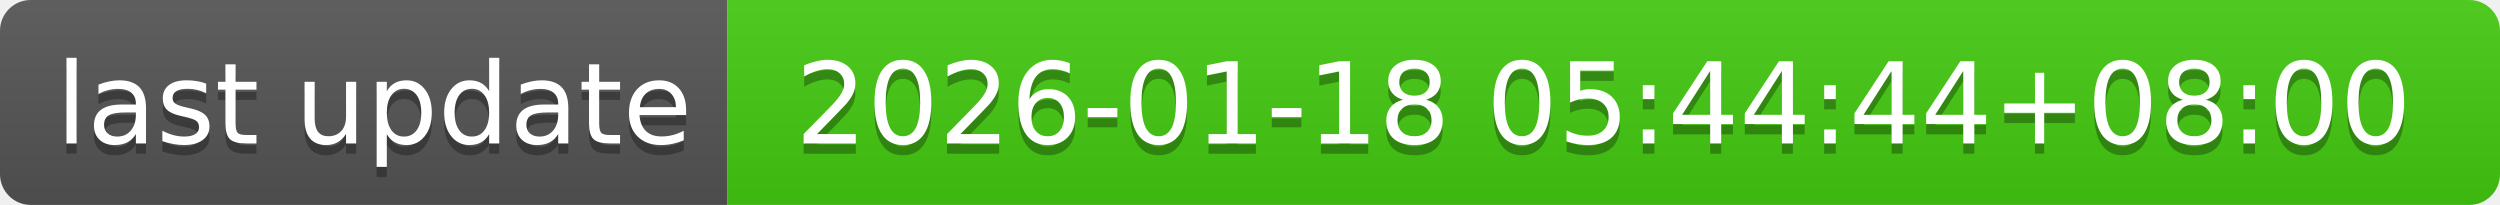
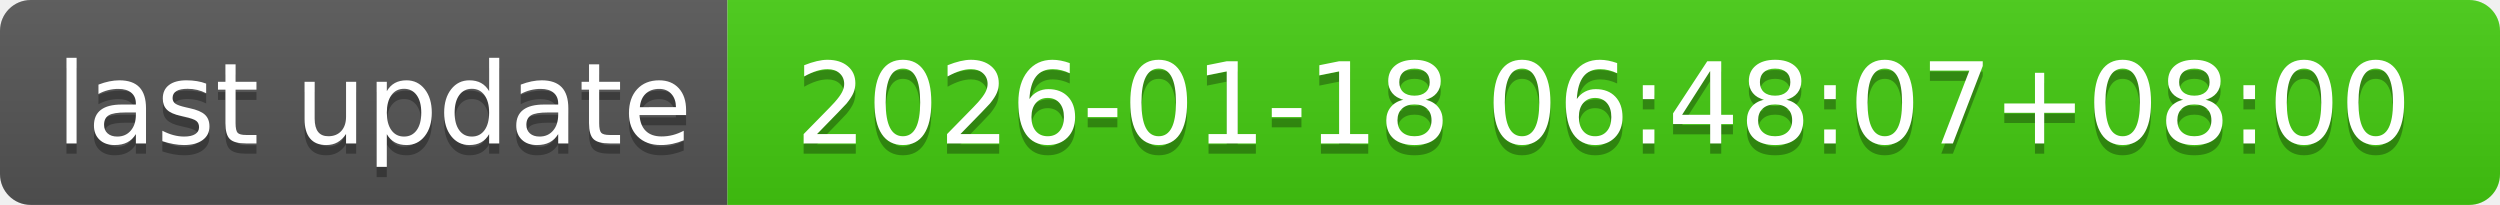
- <svg xmlns="http://www.w3.org/2000/svg" width="244" height="20" role="img" aria-label="last update: 2026-01-18 05:44:44+08:00">
+ <svg xmlns="http://www.w3.org/2000/svg" width="244" height="20" role="img" aria-label="last update: 2026-01-18 06:48:07+08:00">
  <linearGradient id="s" x2="0" y2="100%">
    <stop offset="0" stop-color="#bbb" stop-opacity=".1" />
    <stop offset="1" stop-opacity=".1" />
  </linearGradient>
  <clipPath id="r">
    <rect width="244" height="20" rx="3" fill="#fff" />
  </clipPath>
  <g clip-path="url(#r)">
    <rect width="71" height="20" fill="#555" />
    <rect x="71" width="173" height="20" fill="#4c1" />
    <rect width="244" height="20" fill="url(#s)" />
  </g>
  <g fill="#fff" text-anchor="middle" font-family="Verdana,Geneva,DejaVu Sans,sans-serif" text-rendering="geometricPrecision" font-size="110">
    <text aria-hidden="true" x="365" y="150" fill="#010101" fill-opacity=".3" transform="scale(.1)" textLength="610">last update</text>
    <text x="365" y="140" transform="scale(.1)" fill="#fff" textLength="610">last update</text>
-     <text aria-hidden="true" x="1565" y="150" fill="#010101" fill-opacity=".3" transform="scale(.1)" textLength="1630">2026-01-18 05:44:44+08:00</text>
-     <text x="1565" y="140" transform="scale(.1)" fill="#fff" textLength="1630">2026-01-18 05:44:44+08:00</text>
+     <text aria-hidden="true" x="1565" y="150" fill="#010101" fill-opacity=".3" transform="scale(.1)" textLength="1630">2026-01-18 06:48:07+08:00</text>
+     <text x="1565" y="140" transform="scale(.1)" fill="#fff" textLength="1630">2026-01-18 06:48:07+08:00</text>
  </g>
</svg>
